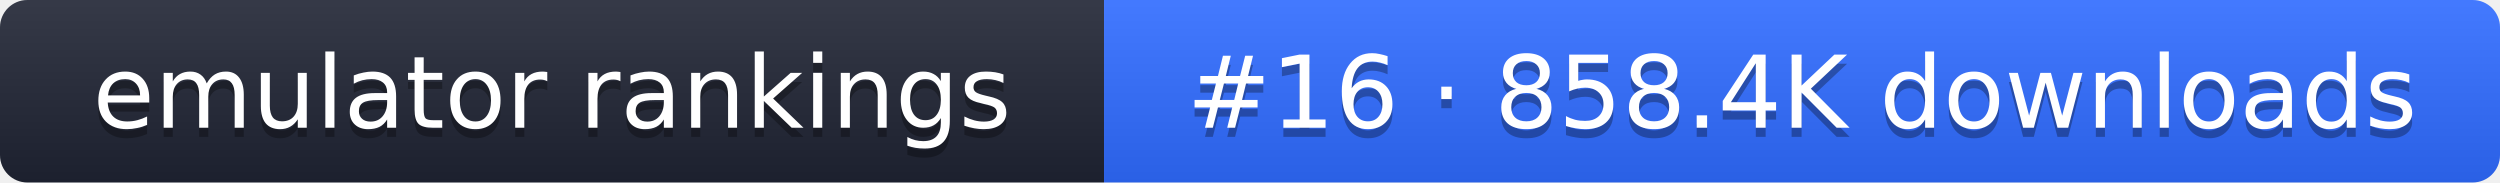
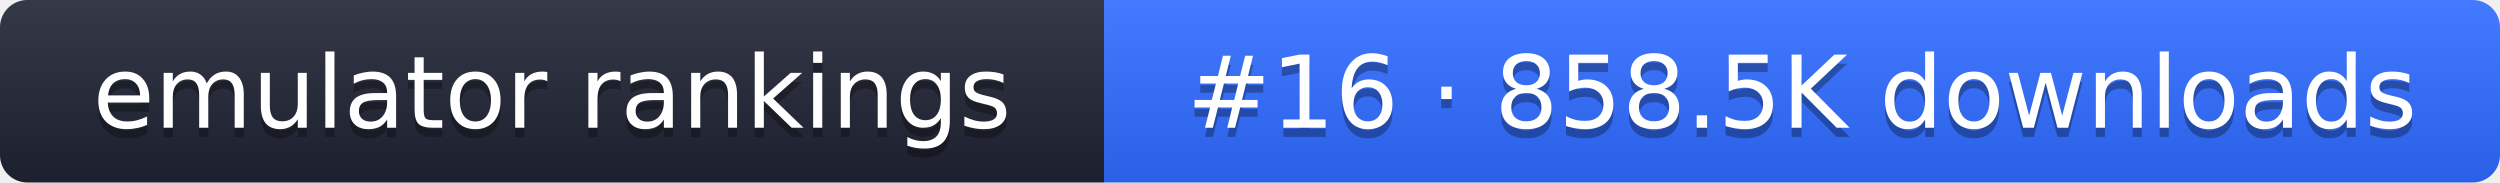
- <svg xmlns="http://www.w3.org/2000/svg" width="274" height="20" role="img" aria-label="emulator rankings: #16 · 858.4K downloads">
+ <svg xmlns="http://www.w3.org/2000/svg" width="274" height="20" role="img" aria-label="emulator rankings: #16 · 858.5K downloads">
  <linearGradient id="g" x2="0" y2="100%">
    <stop offset="0" stop-color="#fff" stop-opacity=".1" />
    <stop offset="1" stop-opacity=".1" />
  </linearGradient>
  <clipPath id="r">
    <rect width="274" height="20" rx="3" fill="#fff" />
  </clipPath>
  <g clip-path="url(#r)">
    <rect width="121" height="20" fill="#1f2433" />
    <rect x="121" width="153" height="20" fill="#2f6bff" />
    <rect width="274" height="20" fill="url(#g)" />
  </g>
  <g fill="#fff" text-anchor="middle" font-family="Verdana,DejaVu Sans,sans-serif" font-size="11">
    <text x="60.5" y="15" fill="#010101" fill-opacity=".3">emulator rankings</text>
    <text x="60.5" y="14">emulator rankings</text>
-     <text x="197.5" y="15" fill="#010101" fill-opacity=".3">#16 · 858.4K downloads</text>
-     <text x="197.5" y="14">#16 · 858.4K downloads</text>
+     <text x="197.5" y="15" fill="#010101" fill-opacity=".3">#16 · 858.5K downloads</text>
+     <text x="197.5" y="14">#16 · 858.5K downloads</text>
  </g>
</svg>
